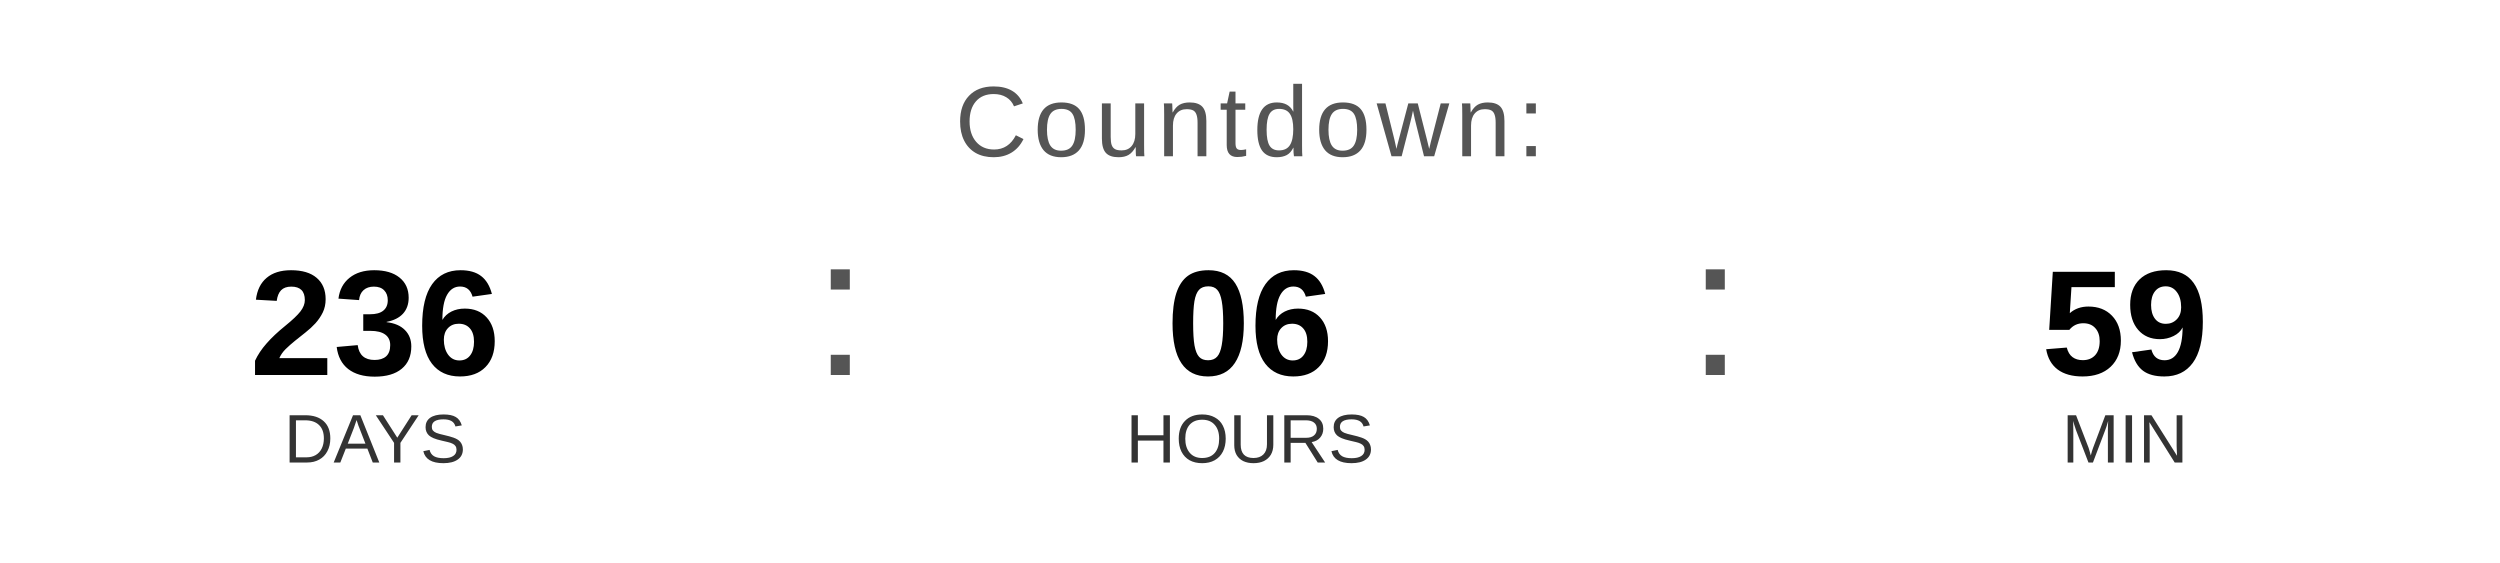
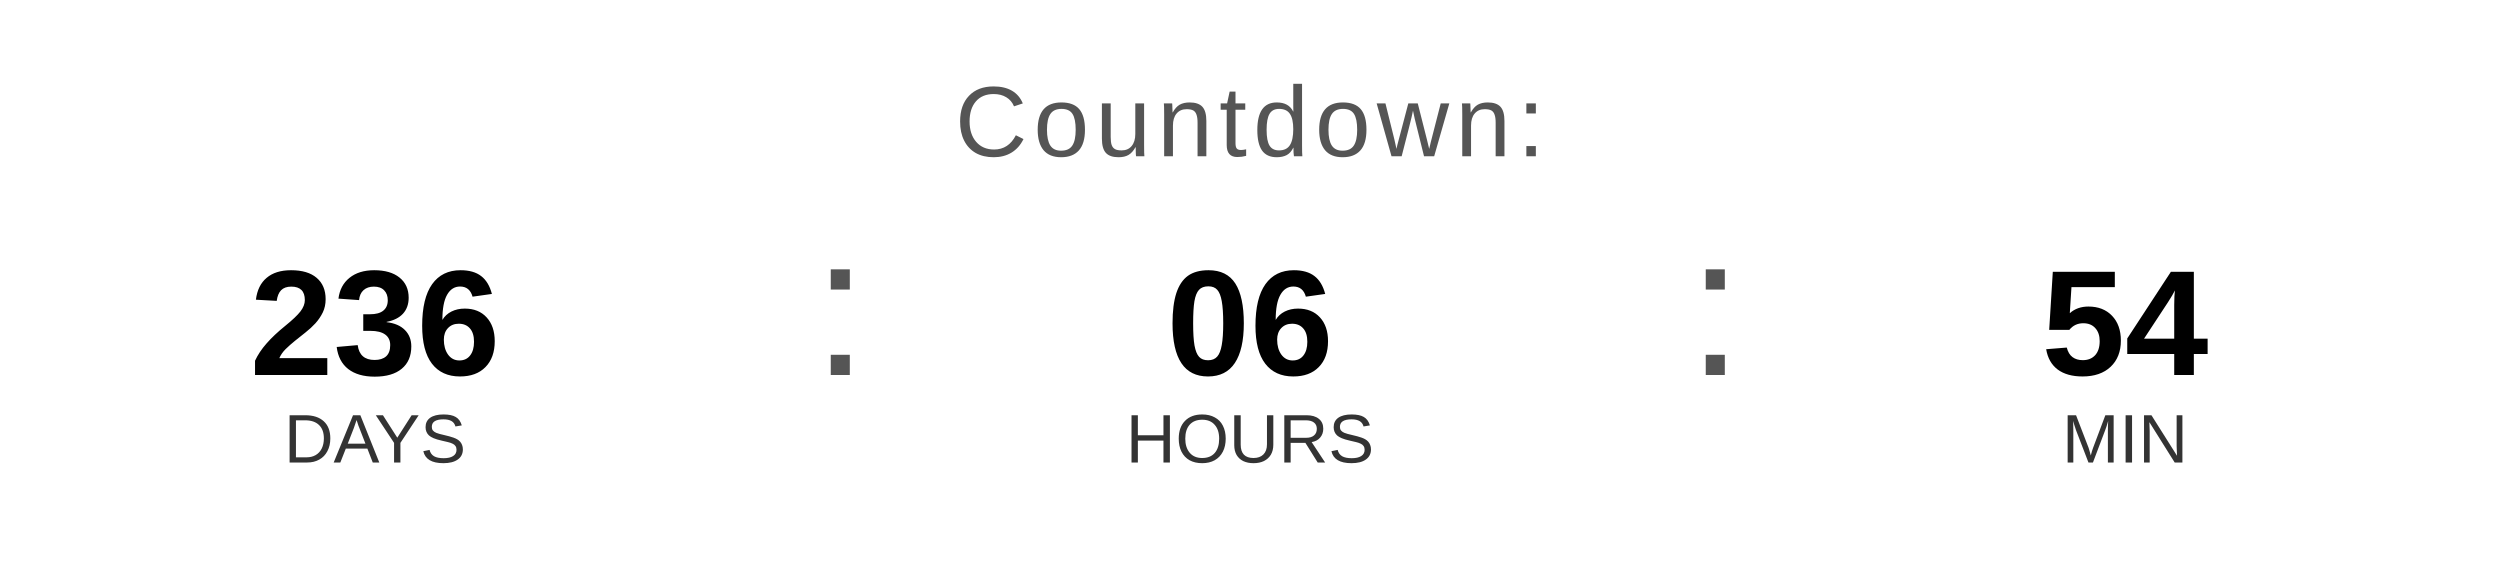
<svg xmlns="http://www.w3.org/2000/svg" width="400" height="90" viewBox="0 0 400 90">
  <text x="200" y="25" font-family="Arial, Helvetica, sans-serif" font-size="16" fill="#555555" text-anchor="middle" letter-spacing="1">
    Countdown:
  </text>
  <text x="60" y="60" font-family="Arial, Helvetica, sans-serif" font-size="24" font-weight="bold" fill="#000000" text-anchor="middle">236</text>
  <text x="60" y="74" font-family="Arial, Helvetica, sans-serif" font-size="11" fill="#333333" text-anchor="middle">DAYS</text>
  <text x="130" y="60" font-family="Arial, sans-serif" font-size="32" fill="#555555">:</text>
  <text x="200" y="60" font-family="Arial, Helvetica, sans-serif" font-size="24" font-weight="bold" fill="#000000" text-anchor="middle">06</text>
  <text x="200" y="74" font-family="Arial, Helvetica, sans-serif" font-size="11" fill="#333333" text-anchor="middle">HOURS</text>
  <text x="270" y="60" font-family="Arial, sans-serif" font-size="32" fill="#555555">:</text>
-   <text x="340" y="60" font-family="Arial, Helvetica, sans-serif" font-size="24" font-weight="bold" fill="#000000" text-anchor="middle">59</text>
+   <text x="340" y="60" font-family="Arial, Helvetica, sans-serif" font-size="24" font-weight="bold" fill="#000000" text-anchor="middle">54</text>
  <text x="340" y="74" font-family="Arial, Helvetica, sans-serif" font-size="11" fill="#333333" text-anchor="middle">MIN</text>
</svg>
